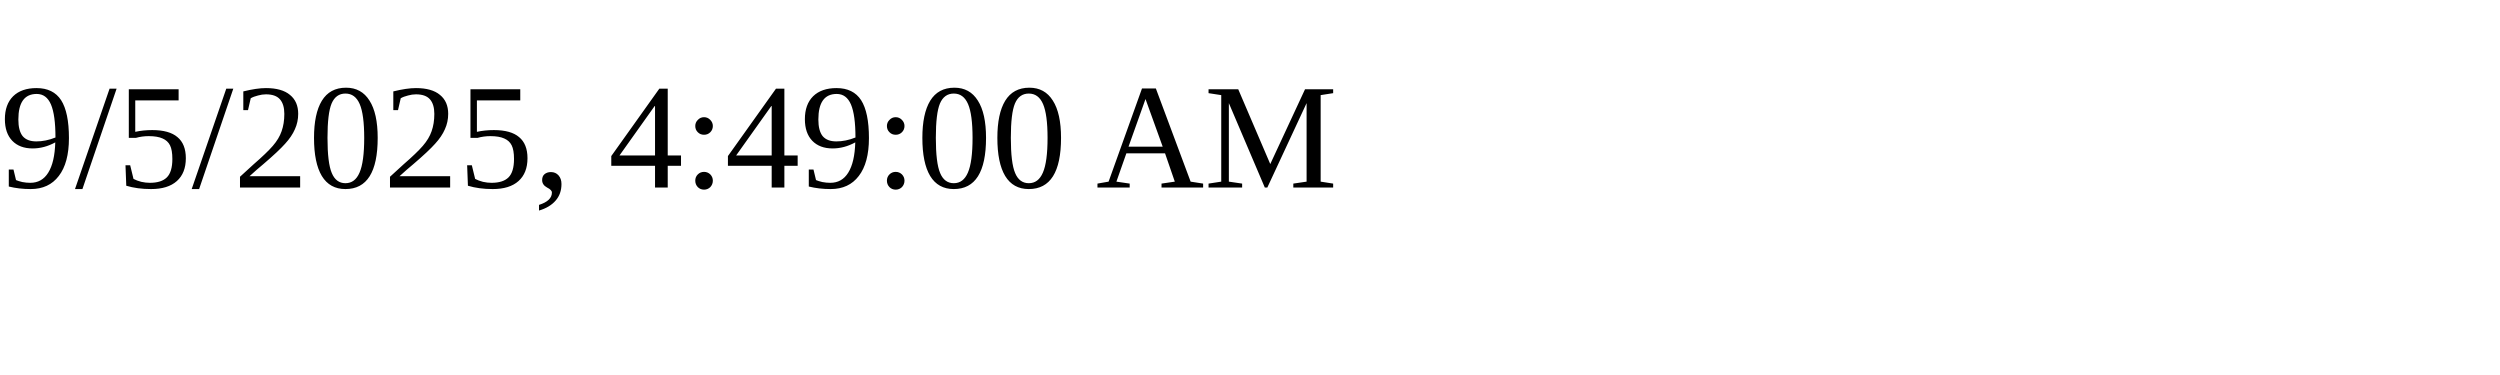
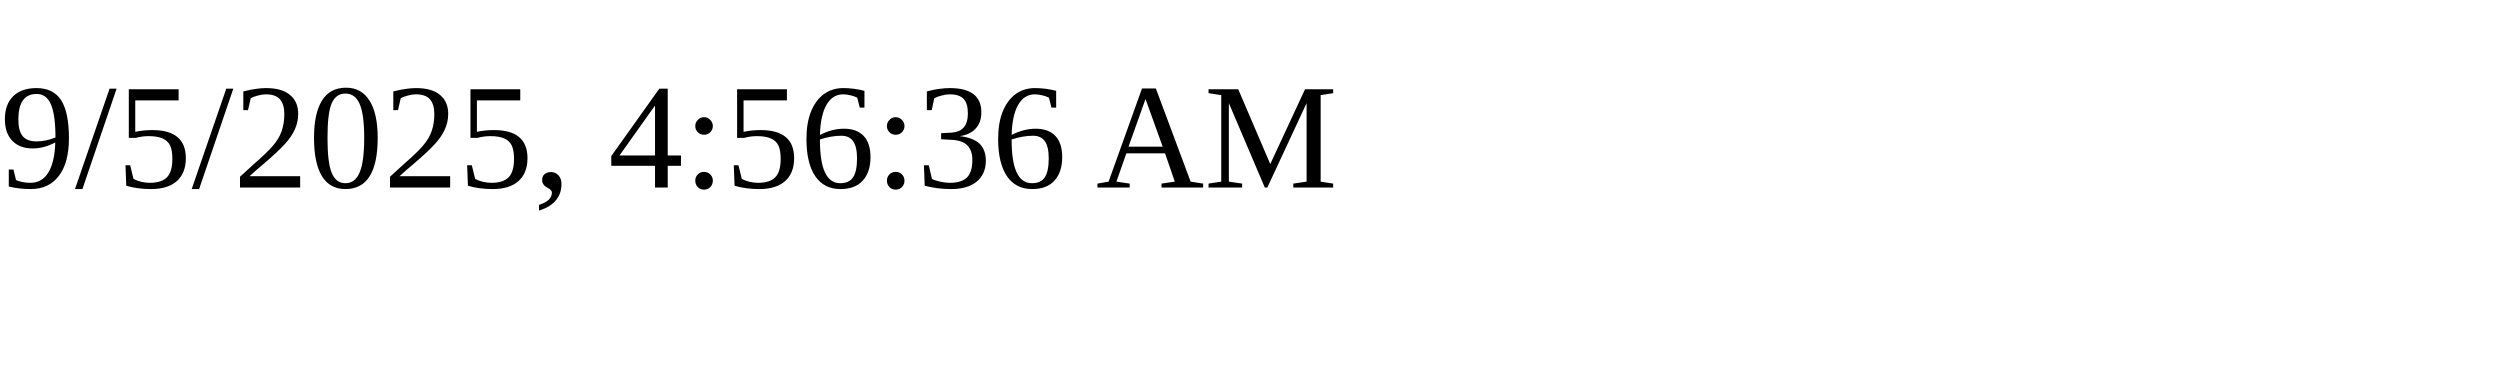
<svg xmlns="http://www.w3.org/2000/svg" height="30" width="200">
-   <text x="0" y="15">9/5/2025, 4:49:00 AM</text>
+   <text x="0" y="15">9/5/2025, 4:56:36 AM</text>
</svg>
